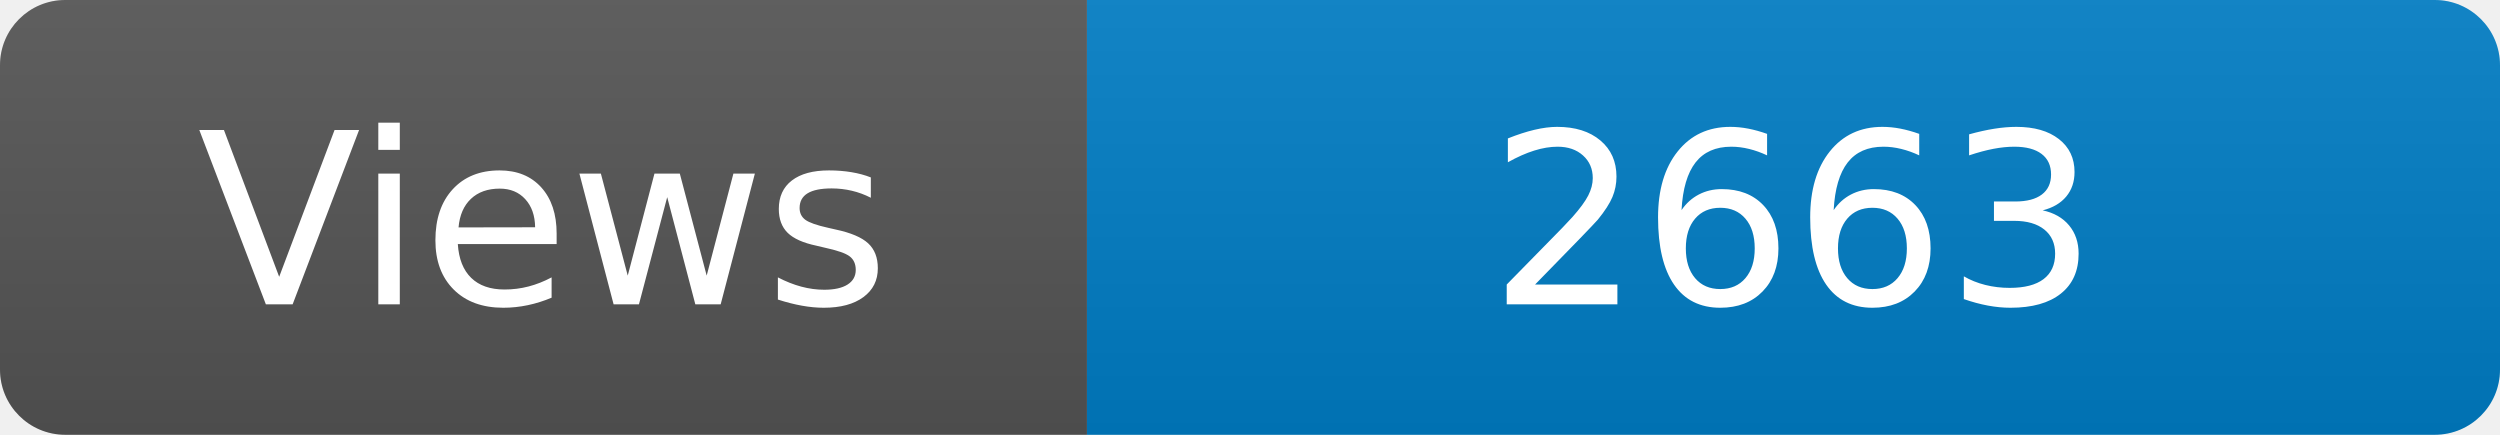
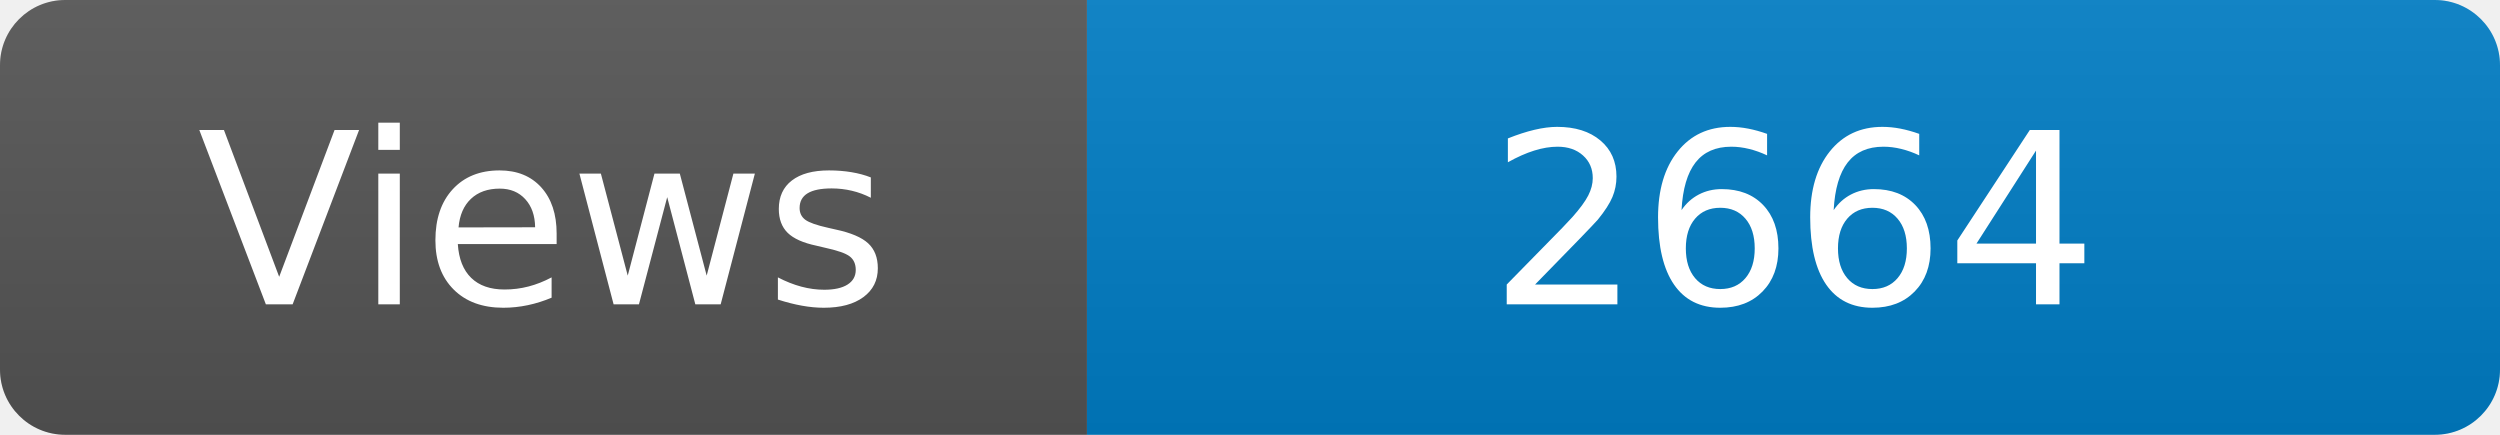
<svg xmlns="http://www.w3.org/2000/svg" width="115" height="20" role="img" aria-label="Maintained?: yes">
  <linearGradient id="s" x2="0" y2="100%">
    <stop offset="0" stop-color="#bbb" stop-opacity=".1" />
    <stop offset="1" stop-opacity=".1" />
  </linearGradient>
  <clipPath id="r">
    <rect width="115" height="20" rx="3" fill="#fff" />
  </clipPath>
  <g clip-path="url(#r)">
    <rect width="50" height="20" fill="#555" />
    <rect x="50" width="160" height="20" fill="#007ec6" />
    <rect width="115" height="20" fill="url(#s)" />
  </g>
  <g fill="#fff" text-anchor="middle" font-family="Verdana,Geneva,DejaVu Sans,sans-serif" font-size="110">
    <text x="250" y="140" transform="scale(.1)" fill="#fff">Views</text>
-     <text x="825" y="140" transform="scale(.1)" fill="#fff">2663</text>
+     <text x="825" y="140" transform="scale(.1)" fill="#fff">2664</text>
  </g>
</svg>
